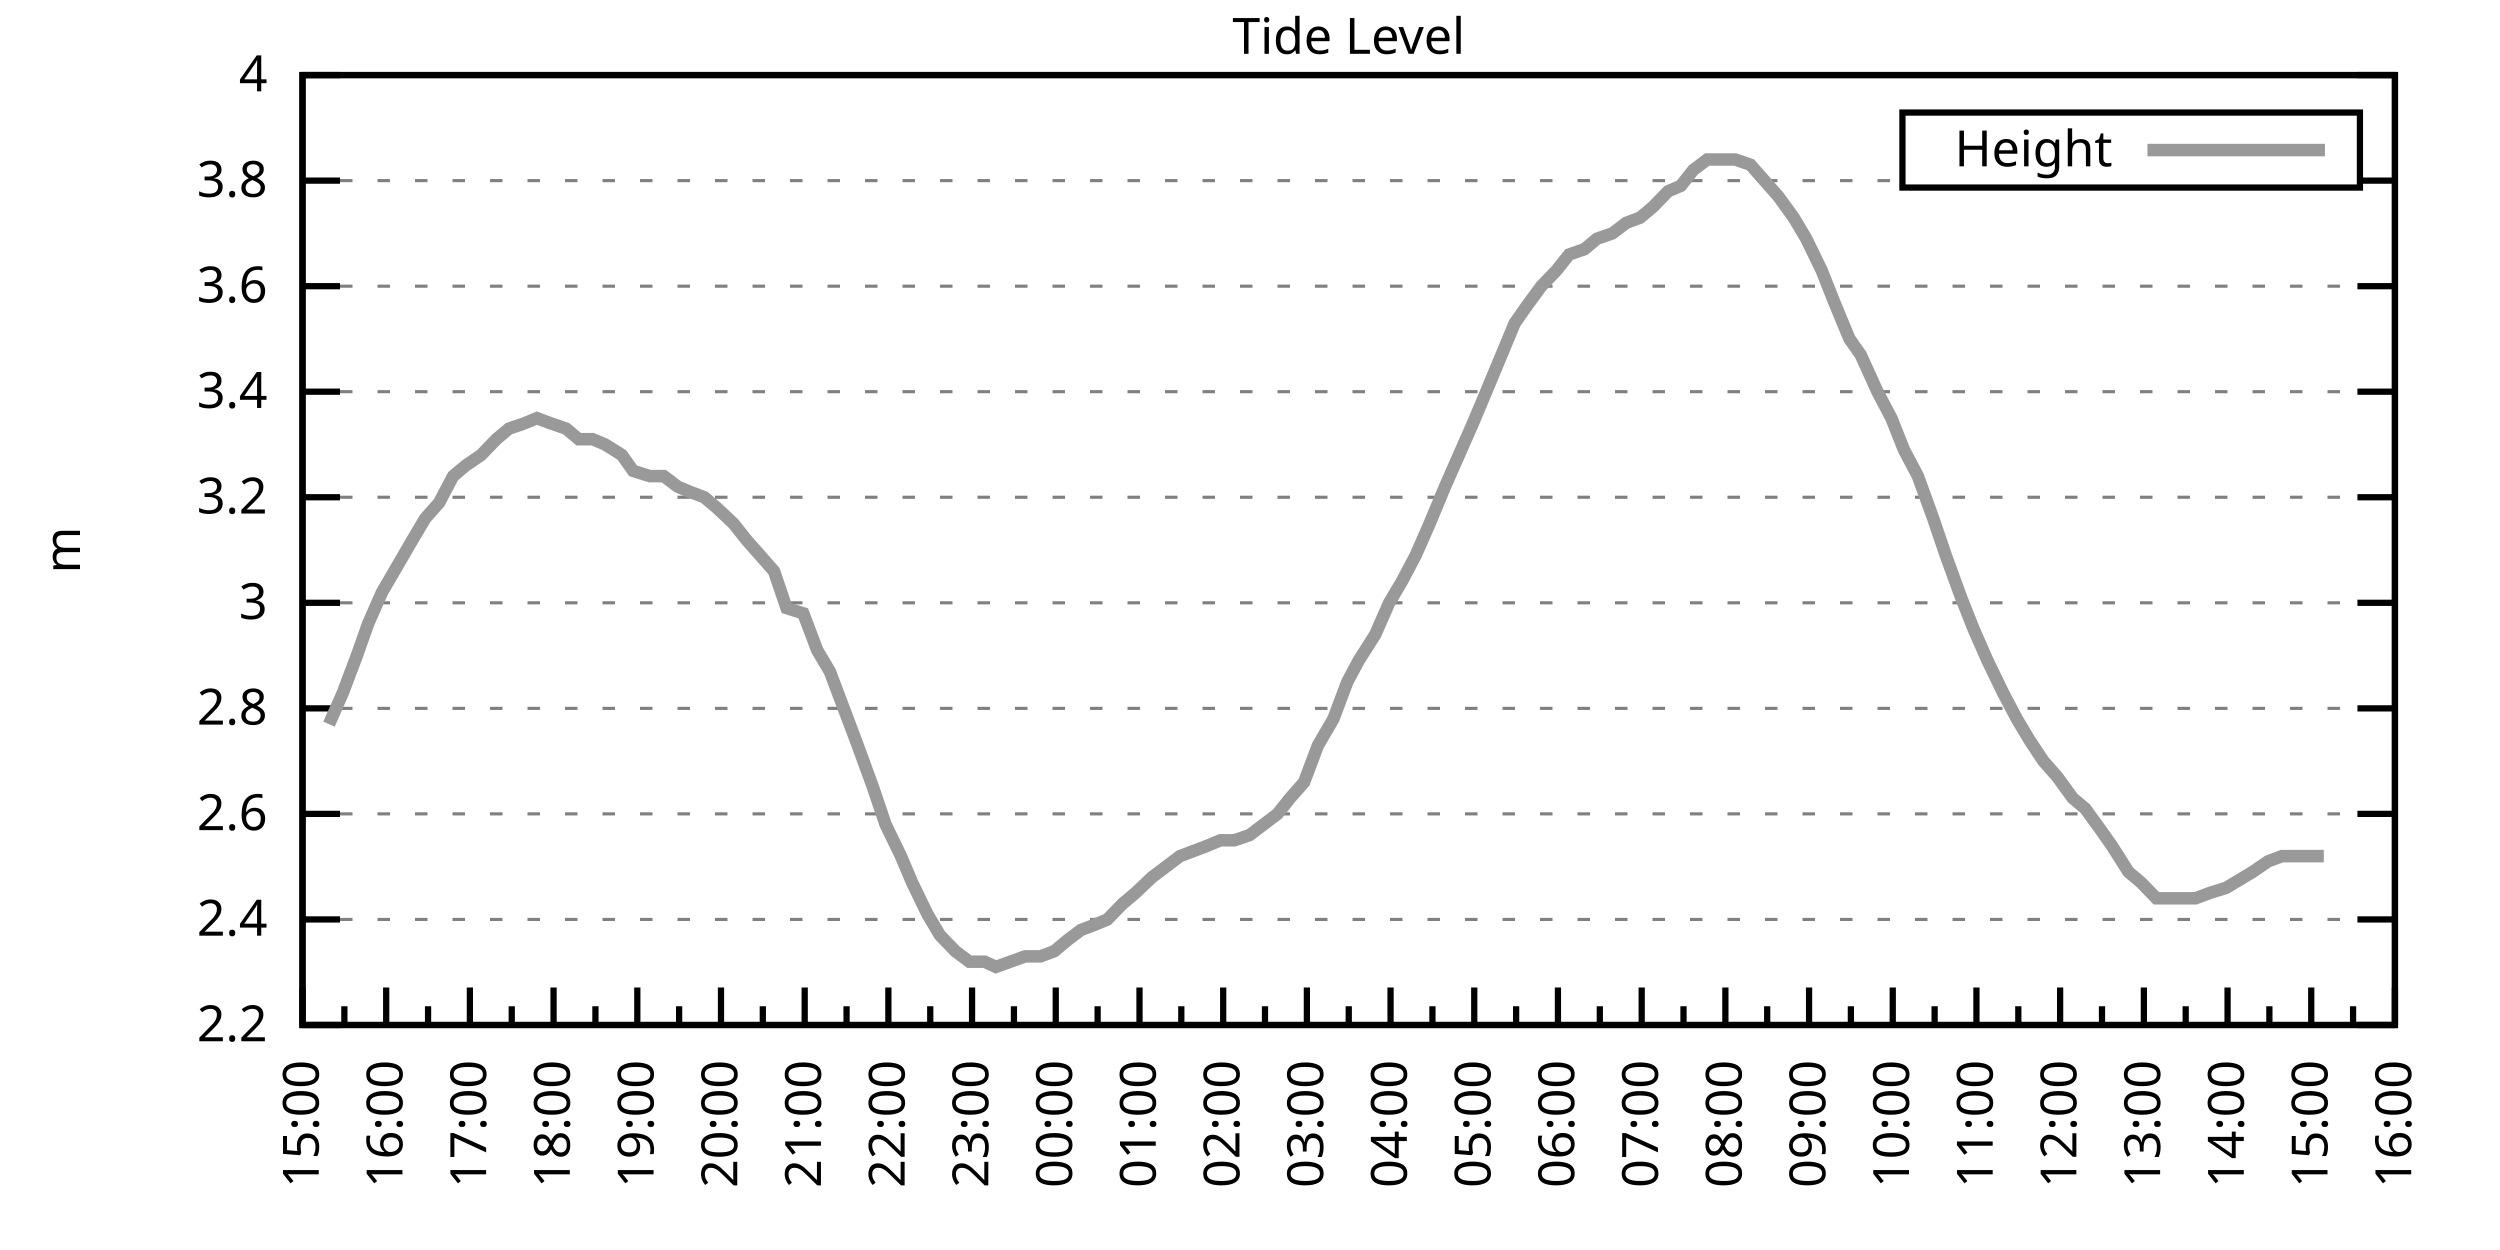
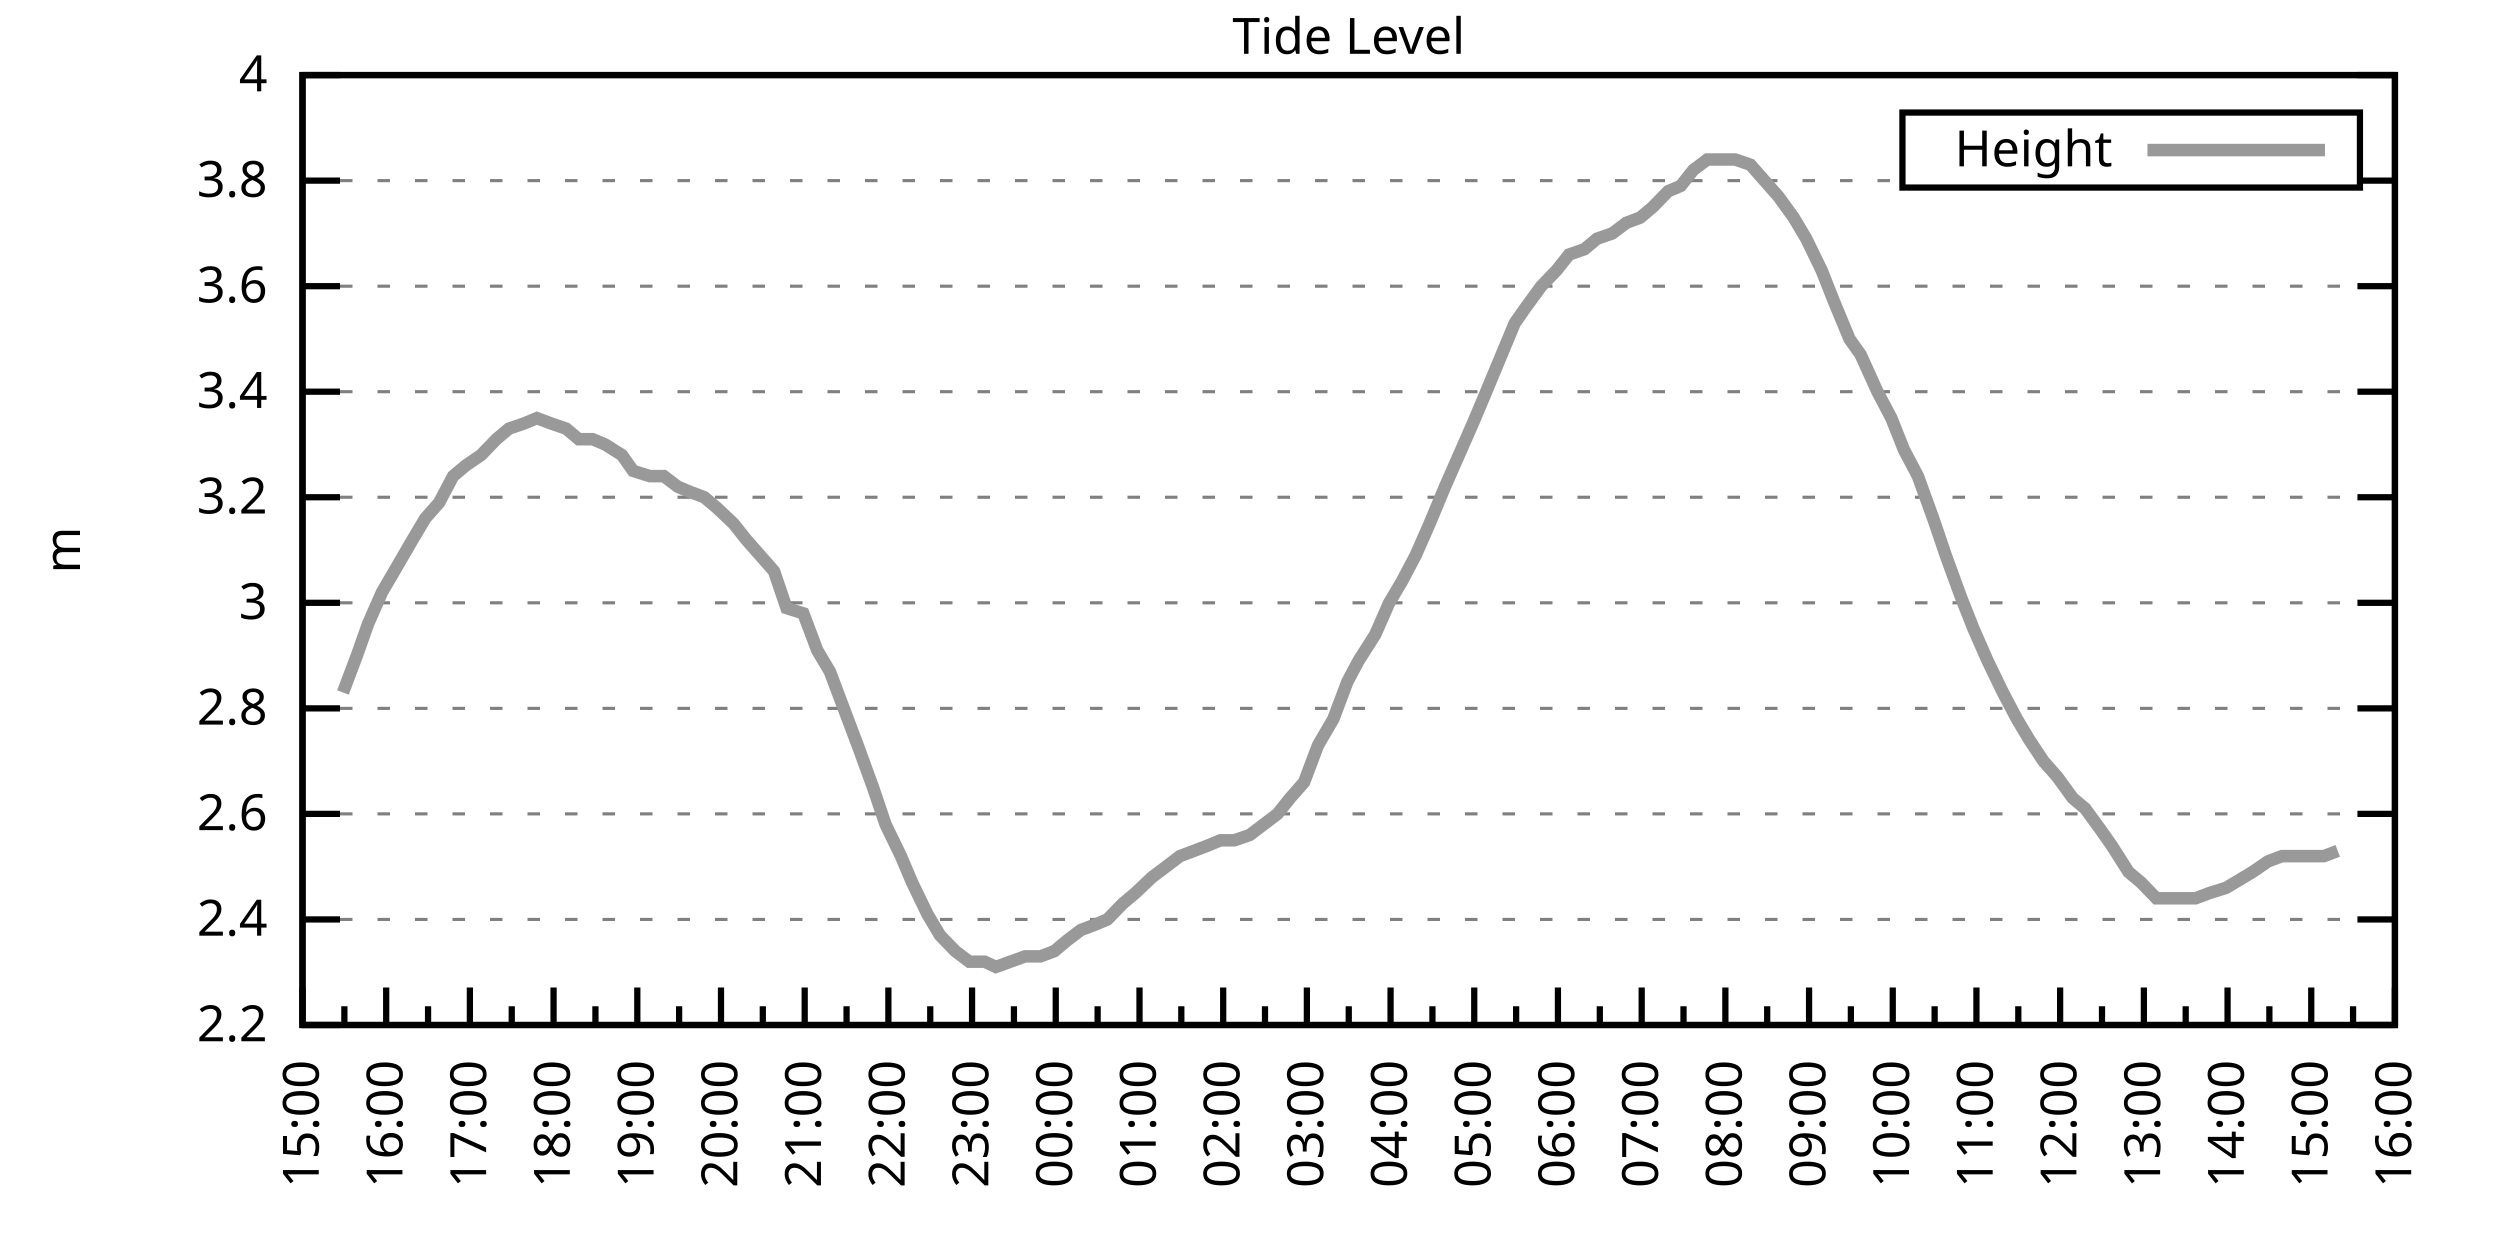
<svg xmlns="http://www.w3.org/2000/svg" xmlns:xlink="http://www.w3.org/1999/xlink" width="400" height="200" viewBox="0 0 400 200">
  <g id="gnuplot_canvas">
    <rect x="0" y="0" width="400" height="200" fill="none" />
    <defs>
      <circle id="gpDot" r="0.5" stroke-width="0.5" stroke="currentColor" />
      <path id="gpPt0" stroke-width="0.333" stroke="currentColor" d="M-1,0 h2 M0,-1 v2" />
      <path id="gpPt1" stroke-width="0.333" stroke="currentColor" d="M-1,-1 L1,1 M1,-1 L-1,1" />
      <path id="gpPt2" stroke-width="0.333" stroke="currentColor" d="M-1,0 L1,0 M0,-1 L0,1 M-1,-1 L1,1 M-1,1 L1,-1" />
      <rect id="gpPt3" stroke-width="0.333" stroke="currentColor" x="-1" y="-1" width="2" height="2" />
      <rect id="gpPt4" stroke-width="0.333" stroke="currentColor" fill="currentColor" x="-1" y="-1" width="2" height="2" />
      <circle id="gpPt5" stroke-width="0.333" stroke="currentColor" cx="0" cy="0" r="1" />
      <use xlink:href="#gpPt5" id="gpPt6" fill="currentColor" stroke="none" />
      <path id="gpPt7" stroke-width="0.333" stroke="currentColor" d="M0,-1.33 L-1.33,0.67 L1.33,0.67 z" />
      <use xlink:href="#gpPt7" id="gpPt8" fill="currentColor" stroke="none" />
      <use xlink:href="#gpPt7" id="gpPt9" stroke="currentColor" transform="rotate(180)" />
      <use xlink:href="#gpPt9" id="gpPt10" fill="currentColor" stroke="none" />
      <use xlink:href="#gpPt3" id="gpPt11" stroke="currentColor" transform="rotate(45)" />
      <use xlink:href="#gpPt11" id="gpPt12" fill="currentColor" stroke="none" />
      <path id="gpPt13" stroke-width="0.333" stroke="currentColor" d="M0,1.330 L1.265,0.411 L0.782,-1.067 L-0.782,-1.076 L-1.265,0.411 z" />
      <use xlink:href="#gpPt13" id="gpPt14" fill="currentColor" stroke="none" />
      <filter id="textbox" filterUnits="objectBoundingBox" x="0" y="0" height="1" width="1">
        <feFlood flood-color="white" flood-opacity="1" result="bgnd" />
        <feComposite in="SourceGraphic" in2="bgnd" operator="atop" />
      </filter>
      <filter id="greybox" filterUnits="objectBoundingBox" x="0" y="0" height="1" width="1">
        <feFlood flood-color="lightgrey" flood-opacity="1" result="grey" />
        <feComposite in="SourceGraphic" in2="grey" operator="atop" />
      </filter>
    </defs>
    <g fill="none" color="white" stroke="currentColor" stroke-width="1.00" stroke-linecap="butt" stroke-linejoin="miter">
</g>
    <g fill="none" color="black" stroke="currentColor" stroke-width="1.00" stroke-linecap="butt" stroke-linejoin="miter">
      <g stroke="none" shape-rendering="crispEdges">
        <polygon fill="rgb(255, 255, 255)" points="48.40,164.00 383.18,164.00 383.18,12.02 48.40,12.02 " />
      </g>
    </g>
    <g fill="none" color="black" stroke="currentColor" stroke-width="1.00" stroke-linecap="butt" stroke-linejoin="miter">
</g>
    <g fill="none" color="black" stroke="black" stroke-width="0.50" stroke-linecap="butt" stroke-linejoin="miter">
</g>
    <g fill="none" color="gray" stroke="currentColor" stroke-width="0.50" stroke-linecap="butt" stroke-linejoin="miter">
      <path stroke="gray" stroke-dasharray="2,4" class="gridline" d="M48.40,164.00 L383.19,164.00  " />
    </g>
    <g fill="none" color="gray" stroke="gray" stroke-width="1.00" stroke-linecap="butt" stroke-linejoin="miter">
</g>
    <g fill="none" color="black" stroke="currentColor" stroke-width="1.00" stroke-linecap="butt" stroke-linejoin="miter">
      <path stroke="black" d="M48.40,164.00 L54.40,164.00 M383.19,164.00 L377.19,164.00  " />
      <g transform="translate(42.80,166.60)" stroke="none" fill="black" font-family="Sans" font-size="8.00" text-anchor="end">
        <text>
          <tspan font-family="Sans"> 2.2</tspan>
        </text>
      </g>
    </g>
    <g fill="none" color="black" stroke="currentColor" stroke-width="1.00" stroke-linecap="butt" stroke-linejoin="miter">
</g>
    <g fill="none" color="black" stroke="black" stroke-width="0.50" stroke-linecap="butt" stroke-linejoin="miter">
</g>
    <g fill="none" color="gray" stroke="currentColor" stroke-width="0.50" stroke-linecap="butt" stroke-linejoin="miter">
      <path stroke="gray" stroke-dasharray="2,4" class="gridline" d="M48.40,147.11 L383.19,147.11  " />
    </g>
    <g fill="none" color="gray" stroke="gray" stroke-width="1.00" stroke-linecap="butt" stroke-linejoin="miter">
</g>
    <g fill="none" color="black" stroke="currentColor" stroke-width="1.00" stroke-linecap="butt" stroke-linejoin="miter">
      <path stroke="black" d="M48.40,147.11 L54.40,147.11 M383.19,147.11 L377.19,147.11  " />
      <g transform="translate(42.80,149.71)" stroke="none" fill="black" font-family="Sans" font-size="8.00" text-anchor="end">
        <text>
          <tspan font-family="Sans"> 2.4</tspan>
        </text>
      </g>
    </g>
    <g fill="none" color="black" stroke="currentColor" stroke-width="1.00" stroke-linecap="butt" stroke-linejoin="miter">
</g>
    <g fill="none" color="black" stroke="black" stroke-width="0.50" stroke-linecap="butt" stroke-linejoin="miter">
</g>
    <g fill="none" color="gray" stroke="currentColor" stroke-width="0.50" stroke-linecap="butt" stroke-linejoin="miter">
      <path stroke="gray" stroke-dasharray="2,4" class="gridline" d="M48.40,130.22 L383.19,130.22  " />
    </g>
    <g fill="none" color="gray" stroke="gray" stroke-width="1.00" stroke-linecap="butt" stroke-linejoin="miter">
</g>
    <g fill="none" color="black" stroke="currentColor" stroke-width="1.00" stroke-linecap="butt" stroke-linejoin="miter">
      <path stroke="black" d="M48.40,130.22 L54.40,130.22 M383.19,130.22 L377.19,130.22  " />
      <g transform="translate(42.80,132.82)" stroke="none" fill="black" font-family="Sans" font-size="8.00" text-anchor="end">
        <text>
          <tspan font-family="Sans"> 2.6</tspan>
        </text>
      </g>
    </g>
    <g fill="none" color="black" stroke="currentColor" stroke-width="1.00" stroke-linecap="butt" stroke-linejoin="miter">
</g>
    <g fill="none" color="black" stroke="black" stroke-width="0.50" stroke-linecap="butt" stroke-linejoin="miter">
</g>
    <g fill="none" color="gray" stroke="currentColor" stroke-width="0.50" stroke-linecap="butt" stroke-linejoin="miter">
      <path stroke="gray" stroke-dasharray="2,4" class="gridline" d="M48.40,113.34 L383.19,113.34  " />
    </g>
    <g fill="none" color="gray" stroke="gray" stroke-width="1.00" stroke-linecap="butt" stroke-linejoin="miter">
</g>
    <g fill="none" color="black" stroke="currentColor" stroke-width="1.00" stroke-linecap="butt" stroke-linejoin="miter">
      <path stroke="black" d="M48.40,113.34 L54.40,113.34 M383.19,113.34 L377.19,113.34  " />
      <g transform="translate(42.80,115.94)" stroke="none" fill="black" font-family="Sans" font-size="8.00" text-anchor="end">
        <text>
          <tspan font-family="Sans"> 2.8</tspan>
        </text>
      </g>
    </g>
    <g fill="none" color="black" stroke="currentColor" stroke-width="1.00" stroke-linecap="butt" stroke-linejoin="miter">
</g>
    <g fill="none" color="black" stroke="black" stroke-width="0.50" stroke-linecap="butt" stroke-linejoin="miter">
</g>
    <g fill="none" color="gray" stroke="currentColor" stroke-width="0.50" stroke-linecap="butt" stroke-linejoin="miter">
      <path stroke="gray" stroke-dasharray="2,4" class="gridline" d="M48.40,96.45 L383.19,96.45  " />
    </g>
    <g fill="none" color="gray" stroke="gray" stroke-width="1.00" stroke-linecap="butt" stroke-linejoin="miter">
</g>
    <g fill="none" color="black" stroke="currentColor" stroke-width="1.00" stroke-linecap="butt" stroke-linejoin="miter">
      <path stroke="black" d="M48.40,96.45 L54.40,96.45 M383.19,96.45 L377.19,96.45  " />
      <g transform="translate(42.80,99.05)" stroke="none" fill="black" font-family="Sans" font-size="8.00" text-anchor="end">
        <text>
          <tspan font-family="Sans"> 3</tspan>
        </text>
      </g>
    </g>
    <g fill="none" color="black" stroke="currentColor" stroke-width="1.00" stroke-linecap="butt" stroke-linejoin="miter">
</g>
    <g fill="none" color="black" stroke="black" stroke-width="0.50" stroke-linecap="butt" stroke-linejoin="miter">
</g>
    <g fill="none" color="gray" stroke="currentColor" stroke-width="0.50" stroke-linecap="butt" stroke-linejoin="miter">
      <path stroke="gray" stroke-dasharray="2,4" class="gridline" d="M48.40,79.56 L383.19,79.56  " />
    </g>
    <g fill="none" color="gray" stroke="gray" stroke-width="1.00" stroke-linecap="butt" stroke-linejoin="miter">
</g>
    <g fill="none" color="black" stroke="currentColor" stroke-width="1.00" stroke-linecap="butt" stroke-linejoin="miter">
      <path stroke="black" d="M48.40,79.56 L54.40,79.56 M383.19,79.56 L377.19,79.56  " />
      <g transform="translate(42.80,82.16)" stroke="none" fill="black" font-family="Sans" font-size="8.00" text-anchor="end">
        <text>
          <tspan font-family="Sans"> 3.2</tspan>
        </text>
      </g>
    </g>
    <g fill="none" color="black" stroke="currentColor" stroke-width="1.00" stroke-linecap="butt" stroke-linejoin="miter">
</g>
    <g fill="none" color="black" stroke="black" stroke-width="0.50" stroke-linecap="butt" stroke-linejoin="miter">
</g>
    <g fill="none" color="gray" stroke="currentColor" stroke-width="0.50" stroke-linecap="butt" stroke-linejoin="miter">
      <path stroke="gray" stroke-dasharray="2,4" class="gridline" d="M48.40,62.67 L383.19,62.67  " />
    </g>
    <g fill="none" color="gray" stroke="gray" stroke-width="1.00" stroke-linecap="butt" stroke-linejoin="miter">
</g>
    <g fill="none" color="black" stroke="currentColor" stroke-width="1.00" stroke-linecap="butt" stroke-linejoin="miter">
      <path stroke="black" d="M48.40,62.67 L54.40,62.67 M383.19,62.67 L377.19,62.67  " />
      <g transform="translate(42.80,65.27)" stroke="none" fill="black" font-family="Sans" font-size="8.00" text-anchor="end">
        <text>
          <tspan font-family="Sans"> 3.4</tspan>
        </text>
      </g>
    </g>
    <g fill="none" color="black" stroke="currentColor" stroke-width="1.00" stroke-linecap="butt" stroke-linejoin="miter">
</g>
    <g fill="none" color="black" stroke="black" stroke-width="0.50" stroke-linecap="butt" stroke-linejoin="miter">
</g>
    <g fill="none" color="gray" stroke="currentColor" stroke-width="0.50" stroke-linecap="butt" stroke-linejoin="miter">
      <path stroke="gray" stroke-dasharray="2,4" class="gridline" d="M48.40,45.79 L383.19,45.79  " />
    </g>
    <g fill="none" color="gray" stroke="gray" stroke-width="1.00" stroke-linecap="butt" stroke-linejoin="miter">
</g>
    <g fill="none" color="black" stroke="currentColor" stroke-width="1.00" stroke-linecap="butt" stroke-linejoin="miter">
      <path stroke="black" d="M48.40,45.79 L54.40,45.79 M383.19,45.79 L377.19,45.79  " />
      <g transform="translate(42.80,48.39)" stroke="none" fill="black" font-family="Sans" font-size="8.00" text-anchor="end">
        <text>
          <tspan font-family="Sans"> 3.6</tspan>
        </text>
      </g>
    </g>
    <g fill="none" color="black" stroke="currentColor" stroke-width="1.00" stroke-linecap="butt" stroke-linejoin="miter">
</g>
    <g fill="none" color="black" stroke="black" stroke-width="0.50" stroke-linecap="butt" stroke-linejoin="miter">
</g>
    <g fill="none" color="gray" stroke="currentColor" stroke-width="0.50" stroke-linecap="butt" stroke-linejoin="miter">
      <path stroke="gray" stroke-dasharray="2,4" class="gridline" d="M48.40,28.90 L304.39,28.90 M377.59,28.90 L383.19,28.90  " />
    </g>
    <g fill="none" color="gray" stroke="gray" stroke-width="1.00" stroke-linecap="butt" stroke-linejoin="miter">
</g>
    <g fill="none" color="black" stroke="currentColor" stroke-width="1.00" stroke-linecap="butt" stroke-linejoin="miter">
      <path stroke="black" d="M48.40,28.90 L54.40,28.90 M383.19,28.90 L377.19,28.90  " />
      <g transform="translate(42.80,31.50)" stroke="none" fill="black" font-family="Sans" font-size="8.00" text-anchor="end">
        <text>
          <tspan font-family="Sans"> 3.8</tspan>
        </text>
      </g>
    </g>
    <g fill="none" color="black" stroke="currentColor" stroke-width="1.00" stroke-linecap="butt" stroke-linejoin="miter">
</g>
    <g fill="none" color="black" stroke="black" stroke-width="0.50" stroke-linecap="butt" stroke-linejoin="miter">
</g>
    <g fill="none" color="gray" stroke="currentColor" stroke-width="0.50" stroke-linecap="butt" stroke-linejoin="miter">
      <path stroke="gray" stroke-dasharray="2,4" class="gridline" d="M48.40,12.01 L383.19,12.01  " />
    </g>
    <g fill="none" color="gray" stroke="gray" stroke-width="1.00" stroke-linecap="butt" stroke-linejoin="miter">
</g>
    <g fill="none" color="black" stroke="currentColor" stroke-width="1.00" stroke-linecap="butt" stroke-linejoin="miter">
      <path stroke="black" d="M48.40,12.01 L54.40,12.01 M383.19,12.01 L377.19,12.01  " />
      <g transform="translate(42.80,14.61)" stroke="none" fill="black" font-family="Sans" font-size="8.00" text-anchor="end">
        <text>
          <tspan font-family="Sans"> 4</tspan>
        </text>
      </g>
    </g>
    <g fill="none" color="black" stroke="currentColor" stroke-width="1.00" stroke-linecap="butt" stroke-linejoin="miter">
      <path stroke="black" d="M48.40,164.00 L48.40,158.00  " />
      <g transform="translate(51.00,169.60) rotate(270)" stroke="none" fill="black" font-family="Sans" font-size="8.00" text-anchor="end">
        <text>
          <tspan font-family="Sans">15:00</tspan>
        </text>
      </g>
    </g>
    <g fill="none" color="black" stroke="currentColor" stroke-width="1.00" stroke-linecap="butt" stroke-linejoin="miter">
      <path stroke="black" d="M55.10,164.00 L55.10,161.00 M61.79,164.00 L61.79,158.00  " />
      <g transform="translate(64.39,169.60) rotate(270)" stroke="none" fill="black" font-family="Sans" font-size="8.00" text-anchor="end">
        <text>
          <tspan font-family="Sans">16:00</tspan>
        </text>
      </g>
    </g>
    <g fill="none" color="black" stroke="currentColor" stroke-width="1.00" stroke-linecap="butt" stroke-linejoin="miter">
      <path stroke="black" d="M68.49,164.00 L68.49,161.00 M75.18,164.00 L75.18,158.00  " />
      <g transform="translate(77.78,169.60) rotate(270)" stroke="none" fill="black" font-family="Sans" font-size="8.00" text-anchor="end">
        <text>
          <tspan font-family="Sans">17:00</tspan>
        </text>
      </g>
    </g>
    <g fill="none" color="black" stroke="currentColor" stroke-width="1.00" stroke-linecap="butt" stroke-linejoin="miter">
      <path stroke="black" d="M81.88,164.00 L81.88,161.00 M88.57,164.00 L88.57,158.00  " />
      <g transform="translate(91.17,169.60) rotate(270)" stroke="none" fill="black" font-family="Sans" font-size="8.00" text-anchor="end">
        <text>
          <tspan font-family="Sans">18:00</tspan>
        </text>
      </g>
    </g>
    <g fill="none" color="black" stroke="currentColor" stroke-width="1.00" stroke-linecap="butt" stroke-linejoin="miter">
      <path stroke="black" d="M95.27,164.00 L95.27,161.00 M101.97,164.00 L101.97,158.00  " />
      <g transform="translate(104.57,169.60) rotate(270)" stroke="none" fill="black" font-family="Sans" font-size="8.00" text-anchor="end">
        <text>
          <tspan font-family="Sans">19:00</tspan>
        </text>
      </g>
    </g>
    <g fill="none" color="black" stroke="currentColor" stroke-width="1.00" stroke-linecap="butt" stroke-linejoin="miter">
      <path stroke="black" d="M108.66,164.00 L108.66,161.00 M115.36,164.00 L115.36,158.00  " />
      <g transform="translate(117.96,169.60) rotate(270)" stroke="none" fill="black" font-family="Sans" font-size="8.00" text-anchor="end">
        <text>
          <tspan font-family="Sans">20:00</tspan>
        </text>
      </g>
    </g>
    <g fill="none" color="black" stroke="currentColor" stroke-width="1.00" stroke-linecap="butt" stroke-linejoin="miter">
      <path stroke="black" d="M122.05,164.00 L122.05,161.00 M128.75,164.00 L128.75,158.00  " />
      <g transform="translate(131.35,169.60) rotate(270)" stroke="none" fill="black" font-family="Sans" font-size="8.00" text-anchor="end">
        <text>
          <tspan font-family="Sans">21:00</tspan>
        </text>
      </g>
    </g>
    <g fill="none" color="black" stroke="currentColor" stroke-width="1.00" stroke-linecap="butt" stroke-linejoin="miter">
      <path stroke="black" d="M135.45,164.00 L135.45,161.00 M142.14,164.00 L142.14,158.00  " />
      <g transform="translate(144.74,169.60) rotate(270)" stroke="none" fill="black" font-family="Sans" font-size="8.00" text-anchor="end">
        <text>
          <tspan font-family="Sans">22:00</tspan>
        </text>
      </g>
    </g>
    <g fill="none" color="black" stroke="currentColor" stroke-width="1.00" stroke-linecap="butt" stroke-linejoin="miter">
      <path stroke="black" d="M148.84,164.00 L148.84,161.00 M155.53,164.00 L155.53,158.00  " />
      <g transform="translate(158.13,169.60) rotate(270)" stroke="none" fill="black" font-family="Sans" font-size="8.00" text-anchor="end">
        <text>
          <tspan font-family="Sans">23:00</tspan>
        </text>
      </g>
    </g>
    <g fill="none" color="black" stroke="currentColor" stroke-width="1.00" stroke-linecap="butt" stroke-linejoin="miter">
      <path stroke="black" d="M162.23,164.00 L162.23,161.00 M168.92,164.00 L168.92,158.00  " />
      <g transform="translate(171.52,169.60) rotate(270)" stroke="none" fill="black" font-family="Sans" font-size="8.00" text-anchor="end">
        <text>
          <tspan font-family="Sans">00:00</tspan>
        </text>
      </g>
    </g>
    <g fill="none" color="black" stroke="currentColor" stroke-width="1.00" stroke-linecap="butt" stroke-linejoin="miter">
      <path stroke="black" d="M175.62,164.00 L175.62,161.00 M182.32,164.00 L182.32,158.00  " />
      <g transform="translate(184.92,169.60) rotate(270)" stroke="none" fill="black" font-family="Sans" font-size="8.00" text-anchor="end">
        <text>
          <tspan font-family="Sans">01:00</tspan>
        </text>
      </g>
    </g>
    <g fill="none" color="black" stroke="currentColor" stroke-width="1.00" stroke-linecap="butt" stroke-linejoin="miter">
      <path stroke="black" d="M189.01,164.00 L189.01,161.00 M195.71,164.00 L195.71,158.00  " />
      <g transform="translate(198.31,169.60) rotate(270)" stroke="none" fill="black" font-family="Sans" font-size="8.00" text-anchor="end">
        <text>
          <tspan font-family="Sans">02:00</tspan>
        </text>
      </g>
    </g>
    <g fill="none" color="black" stroke="currentColor" stroke-width="1.00" stroke-linecap="butt" stroke-linejoin="miter">
      <path stroke="black" d="M202.40,164.00 L202.40,161.00 M209.10,164.00 L209.10,158.00  " />
      <g transform="translate(211.70,169.60) rotate(270)" stroke="none" fill="black" font-family="Sans" font-size="8.00" text-anchor="end">
        <text>
          <tspan font-family="Sans">03:00</tspan>
        </text>
      </g>
    </g>
    <g fill="none" color="black" stroke="currentColor" stroke-width="1.00" stroke-linecap="butt" stroke-linejoin="miter">
      <path stroke="black" d="M215.80,164.00 L215.80,161.00 M222.49,164.00 L222.49,158.00  " />
      <g transform="translate(225.09,169.60) rotate(270)" stroke="none" fill="black" font-family="Sans" font-size="8.00" text-anchor="end">
        <text>
          <tspan font-family="Sans">04:00</tspan>
        </text>
      </g>
    </g>
    <g fill="none" color="black" stroke="currentColor" stroke-width="1.00" stroke-linecap="butt" stroke-linejoin="miter">
      <path stroke="black" d="M229.19,164.00 L229.19,161.00 M235.88,164.00 L235.88,158.00  " />
      <g transform="translate(238.48,169.60) rotate(270)" stroke="none" fill="black" font-family="Sans" font-size="8.00" text-anchor="end">
        <text>
          <tspan font-family="Sans">05:00</tspan>
        </text>
      </g>
    </g>
    <g fill="none" color="black" stroke="currentColor" stroke-width="1.00" stroke-linecap="butt" stroke-linejoin="miter">
      <path stroke="black" d="M242.58,164.00 L242.58,161.00 M249.27,164.00 L249.27,158.00  " />
      <g transform="translate(251.87,169.60) rotate(270)" stroke="none" fill="black" font-family="Sans" font-size="8.00" text-anchor="end">
        <text>
          <tspan font-family="Sans">06:00</tspan>
        </text>
      </g>
    </g>
    <g fill="none" color="black" stroke="currentColor" stroke-width="1.00" stroke-linecap="butt" stroke-linejoin="miter">
      <path stroke="black" d="M255.97,164.00 L255.97,161.00 M262.67,164.00 L262.67,158.00  " />
      <g transform="translate(265.27,169.60) rotate(270)" stroke="none" fill="black" font-family="Sans" font-size="8.00" text-anchor="end">
        <text>
          <tspan font-family="Sans">07:00</tspan>
        </text>
      </g>
    </g>
    <g fill="none" color="black" stroke="currentColor" stroke-width="1.00" stroke-linecap="butt" stroke-linejoin="miter">
      <path stroke="black" d="M269.36,164.00 L269.36,161.00 M276.06,164.00 L276.06,158.00  " />
      <g transform="translate(278.66,169.60) rotate(270)" stroke="none" fill="black" font-family="Sans" font-size="8.00" text-anchor="end">
        <text>
          <tspan font-family="Sans">08:00</tspan>
        </text>
      </g>
    </g>
    <g fill="none" color="black" stroke="currentColor" stroke-width="1.00" stroke-linecap="butt" stroke-linejoin="miter">
      <path stroke="black" d="M282.75,164.00 L282.75,161.00 M289.45,164.00 L289.45,158.00  " />
      <g transform="translate(292.05,169.60) rotate(270)" stroke="none" fill="black" font-family="Sans" font-size="8.00" text-anchor="end">
        <text>
          <tspan font-family="Sans">09:00</tspan>
        </text>
      </g>
    </g>
    <g fill="none" color="black" stroke="currentColor" stroke-width="1.00" stroke-linecap="butt" stroke-linejoin="miter">
      <path stroke="black" d="M296.14,164.00 L296.14,161.00 M302.84,164.00 L302.84,158.00  " />
      <g transform="translate(305.44,169.60) rotate(270)" stroke="none" fill="black" font-family="Sans" font-size="8.00" text-anchor="end">
        <text>
          <tspan font-family="Sans">10:00</tspan>
        </text>
      </g>
    </g>
    <g fill="none" color="black" stroke="currentColor" stroke-width="1.00" stroke-linecap="butt" stroke-linejoin="miter">
      <path stroke="black" d="M309.54,164.00 L309.54,161.00 M316.23,164.00 L316.23,158.00  " />
      <g transform="translate(318.83,169.60) rotate(270)" stroke="none" fill="black" font-family="Sans" font-size="8.00" text-anchor="end">
        <text>
          <tspan font-family="Sans">11:00</tspan>
        </text>
      </g>
    </g>
    <g fill="none" color="black" stroke="currentColor" stroke-width="1.00" stroke-linecap="butt" stroke-linejoin="miter">
      <path stroke="black" d="M322.93,164.00 L322.93,161.00 M329.62,164.00 L329.62,158.00  " />
      <g transform="translate(332.22,169.60) rotate(270)" stroke="none" fill="black" font-family="Sans" font-size="8.00" text-anchor="end">
        <text>
          <tspan font-family="Sans">12:00</tspan>
        </text>
      </g>
    </g>
    <g fill="none" color="black" stroke="currentColor" stroke-width="1.00" stroke-linecap="butt" stroke-linejoin="miter">
      <path stroke="black" d="M336.32,164.00 L336.32,161.00 M343.02,164.00 L343.02,158.00  " />
      <g transform="translate(345.62,169.60) rotate(270)" stroke="none" fill="black" font-family="Sans" font-size="8.00" text-anchor="end">
        <text>
          <tspan font-family="Sans">13:00</tspan>
        </text>
      </g>
    </g>
    <g fill="none" color="black" stroke="currentColor" stroke-width="1.00" stroke-linecap="butt" stroke-linejoin="miter">
      <path stroke="black" d="M349.71,164.00 L349.71,161.00 M356.41,164.00 L356.41,158.00  " />
      <g transform="translate(359.01,169.60) rotate(270)" stroke="none" fill="black" font-family="Sans" font-size="8.00" text-anchor="end">
        <text>
          <tspan font-family="Sans">14:00</tspan>
        </text>
      </g>
    </g>
    <g fill="none" color="black" stroke="currentColor" stroke-width="1.00" stroke-linecap="butt" stroke-linejoin="miter">
      <path stroke="black" d="M363.10,164.00 L363.10,161.00 M369.80,164.00 L369.80,158.00  " />
      <g transform="translate(372.40,169.60) rotate(270)" stroke="none" fill="black" font-family="Sans" font-size="8.00" text-anchor="end">
        <text>
          <tspan font-family="Sans">15:00</tspan>
        </text>
      </g>
    </g>
    <g fill="none" color="black" stroke="currentColor" stroke-width="1.00" stroke-linecap="butt" stroke-linejoin="miter">
      <path stroke="black" d="M376.49,164.00 L376.49,161.00 M383.19,164.00 L383.19,158.00  " />
      <g transform="translate(385.79,169.60) rotate(270)" stroke="none" fill="black" font-family="Sans" font-size="8.00" text-anchor="end">
        <text>
          <tspan font-family="Sans">16:00</tspan>
        </text>
      </g>
    </g>
    <g fill="none" color="black" stroke="currentColor" stroke-width="1.00" stroke-linecap="butt" stroke-linejoin="miter">
</g>
    <g fill="none" color="black" stroke="currentColor" stroke-width="1.00" stroke-linecap="butt" stroke-linejoin="miter">
      <path stroke="black" d="M48.40,12.01 L48.40,164.00 L383.19,164.00 L383.19,12.01 L48.40,12.01 Z  " />
    </g>
    <g fill="none" color="black" stroke="currentColor" stroke-width="1.00" stroke-linecap="butt" stroke-linejoin="miter">
      <g transform="translate(12.80,88.01) rotate(270)" stroke="none" fill="black" font-family="Sans" font-size="8.00" text-anchor="middle">
        <text>
          <tspan font-family="Sans">m</tspan>
        </text>
      </g>
    </g>
    <g fill="none" color="black" stroke="currentColor" stroke-width="1.00" stroke-linecap="butt" stroke-linejoin="miter">
</g>
    <g fill="none" color="black" stroke="currentColor" stroke-width="1.00" stroke-linecap="butt" stroke-linejoin="miter">
      <path stroke="black" d="M304.39,30.01 L304.39,18.01 L377.59,18.01 L377.59,30.01 L304.39,30.01 Z  " />
    </g>
    <g id="Tide_level_plot_1">
      <g fill="none" color="white" stroke="black" stroke-width="2.00" stroke-linecap="butt" stroke-linejoin="miter">
</g>
      <g fill="none" color="black" stroke="currentColor" stroke-width="2.00" stroke-linecap="butt" stroke-linejoin="miter">
        <g transform="translate(337.99,26.61)" stroke="none" fill="black" font-family="Sans" font-size="8.00" text-anchor="end">
          <text>
            <tspan font-family="Sans">Height</tspan>
          </text>
        </g>
      </g>
      <g fill="none" color="black" stroke="currentColor" stroke-width="2.00" stroke-linecap="butt" stroke-linejoin="miter">
-         <path stroke="rgb(153, 153, 153)" d="M343.59,24.01 L371.99,24.01 M52.64,115.87 L54.87,110.80 L57.10,104.89 L58.89,99.83 L61.12,94.76 L63.58,90.54   L66.03,86.32 L68.04,82.94 L70.27,80.41 L72.50,76.18 L74.51,74.49 L76.97,72.81 L79.42,70.27 L81.43,68.58   L83.89,67.74 L85.90,66.90 L88.13,67.74 L90.58,68.58 L92.59,70.27 L94.82,70.27 L96.83,71.12 L99.51,72.81   L101.30,75.34 L103.98,76.18 L106.21,76.18 L108.44,77.87 L110.45,78.72 L112.68,79.56 L114.69,81.25 L117.37,83.78   L119.38,86.32 L121.61,88.85 L123.84,91.38 L125.85,97.29 L128.53,98.14 L130.76,104.05 L132.77,107.43 L135.00,113.34   L137.23,119.25 L139.69,126.00 L141.69,131.91 L144.15,136.98 L145.94,141.20 L148.39,146.27 L150.40,149.65 L152.85,152.18   L155.09,153.87 L157.54,153.87 L159.33,154.71 L164.01,153.02 L166.47,153.02 L168.70,152.18 L170.71,150.49 L172.94,148.80   L175.17,147.96 L177.18,147.11 L179.64,144.58 L181.65,142.89 L184.32,140.36 L186.56,138.67 L188.79,136.98 L191.02,136.14   L193.25,135.29 L195.26,134.45 L197.49,134.45 L199.95,133.60 L202.18,131.91 L204.41,130.22 L206.42,127.69 L208.65,125.16   L210.88,119.25 L213.34,115.03 L215.57,109.11 L217.36,105.74 L220.04,101.52 L222.27,96.45 L224.28,93.07 L226.51,88.85   L228.74,83.78 L231.20,77.87 L233.43,72.81 L235.66,67.74 L237.44,63.52 L239.90,57.61 L242.36,51.70 L244.14,49.16   L246.60,45.79 L249.05,43.25 L251.06,40.72 L253.51,39.87 L255.52,38.19 L257.98,37.34 L260.21,35.65 L262.44,34.81   L264.45,33.12 L266.91,30.59 L268.92,29.74 L270.92,27.21 L273.16,25.52 L275.83,25.52 L277.62,25.52 L280.07,26.36   L282.31,28.90 L284.54,31.43 L286.99,34.81 L289.00,38.19 L291.46,43.25 L293.47,48.32 L295.92,54.23 L297.71,56.76   L300.39,62.67 L302.62,66.90 L304.63,71.96 L306.86,76.18 L309.31,82.94 L311.32,88.85 L313.78,95.60 L315.79,100.67   L318.02,105.74 L320.47,110.80 L322.70,115.03 L324.71,118.40 L326.95,121.78 L329.18,124.31 L331.63,127.69 L333.64,129.38   L336.10,132.76 L337.88,135.29 L340.56,139.51 L342.57,141.20 L345.02,143.73 L347.03,143.73 L349.49,143.73 L351.27,143.73   L353.51,142.89 L356.18,142.05 L360.42,139.51 L362.88,137.82 L365.11,136.98 L367.12,136.98 L369.58,136.98 L371.81,136.98    " />
+         <path stroke="rgb(153, 153, 153)" d="M343.59,24.01 L371.99,24.01 M54.87,110.80 L57.10,104.89 L58.89,99.83 L61.12,94.76 L63.58,90.54 L66.03,86.32   L68.04,82.94 L70.27,80.41 L72.50,76.18 L74.51,74.49 L76.97,72.81 L79.42,70.27 L81.43,68.58 L83.89,67.74   L85.90,66.90 L88.13,67.74 L90.58,68.58 L92.59,70.27 L94.82,70.27 L96.83,71.12 L99.51,72.81 L101.30,75.34   L103.98,76.18 L106.21,76.18 L108.44,77.87 L110.45,78.72 L112.68,79.56 L114.69,81.25 L117.37,83.78 L119.38,86.32   L121.61,88.85 L123.84,91.38 L125.85,97.29 L128.53,98.14 L130.76,104.05 L132.77,107.43 L135.00,113.34 L137.23,119.25   L139.69,126.00 L141.69,131.91 L144.15,136.98 L145.94,141.20 L148.39,146.27 L150.40,149.65 L152.85,152.18 L155.09,153.87   L157.54,153.87 L159.33,154.71 L164.01,153.02 L166.47,153.02 L168.70,152.18 L170.71,150.49 L172.94,148.80 L175.17,147.96   L177.18,147.11 L179.64,144.58 L181.65,142.89 L184.32,140.36 L186.56,138.67 L188.79,136.98 L191.02,136.14 L193.25,135.29   L195.26,134.45 L197.49,134.45 L199.95,133.60 L202.18,131.91 L204.41,130.22 L206.42,127.69 L208.65,125.16 L210.88,119.25   L213.34,115.03 L215.57,109.11 L217.36,105.74 L220.04,101.52 L222.27,96.45 L224.28,93.07 L226.51,88.85 L228.74,83.78   L231.20,77.87 L233.43,72.81 L235.66,67.74 L237.44,63.52 L239.90,57.61 L242.36,51.70 L244.14,49.16 L246.60,45.79   L249.05,43.25 L251.06,40.72 L253.51,39.87 L255.52,38.19 L257.98,37.34 L260.21,35.65 L262.44,34.81 L264.45,33.12   L266.91,30.59 L268.92,29.74 L270.92,27.21 L273.16,25.52 L275.83,25.52 L277.62,25.52 L280.07,26.36 L282.31,28.90   L284.54,31.43 L286.99,34.81 L289.00,38.19 L291.46,43.25 L293.47,48.32 L295.92,54.23 L297.71,56.76 L300.39,62.67   L302.62,66.90 L304.63,71.96 L306.86,76.18 L309.31,82.94 L311.32,88.85 L313.78,95.60 L315.79,100.67 L318.02,105.74   L320.47,110.80 L322.70,115.03 L324.71,118.40 L326.95,121.78 L329.18,124.31 L331.63,127.69 L333.64,129.38 L336.10,132.76   L337.88,135.29 L340.56,139.51 L342.57,141.20 L345.02,143.73 L347.03,143.73 L349.49,143.73 L351.27,143.73 L353.51,142.89   L356.18,142.05 L360.42,139.51 L362.88,137.82 L365.11,136.98 L367.12,136.98 L369.58,136.98 L371.81,136.98 L374.04,136.14    " />
      </g>
    </g>
    <g fill="none" color="black" stroke="currentColor" stroke-width="2.00" stroke-linecap="butt" stroke-linejoin="miter">
</g>
    <g fill="none" color="black" stroke="black" stroke-width="1.00" stroke-linecap="butt" stroke-linejoin="miter">
</g>
    <g fill="none" color="black" stroke="currentColor" stroke-width="1.00" stroke-linecap="butt" stroke-linejoin="miter">
      <path stroke="black" d="M48.40,12.01 L48.40,164.00 L383.19,164.00 L383.19,12.01 L48.40,12.01 Z  " />
    </g>
    <g fill="none" color="black" stroke="currentColor" stroke-width="1.00" stroke-linecap="butt" stroke-linejoin="miter">
      <g transform="translate(215.79,8.61)" stroke="none" fill="black" font-family="Sans" font-size="8.00" text-anchor="middle">
        <text>
          <tspan font-family="Sans">Tide Level</tspan>
        </text>
      </g>
    </g>
    <g fill="none" color="black" stroke="currentColor" stroke-width="1.00" stroke-linecap="butt" stroke-linejoin="miter">
</g>
  </g>
</svg>
